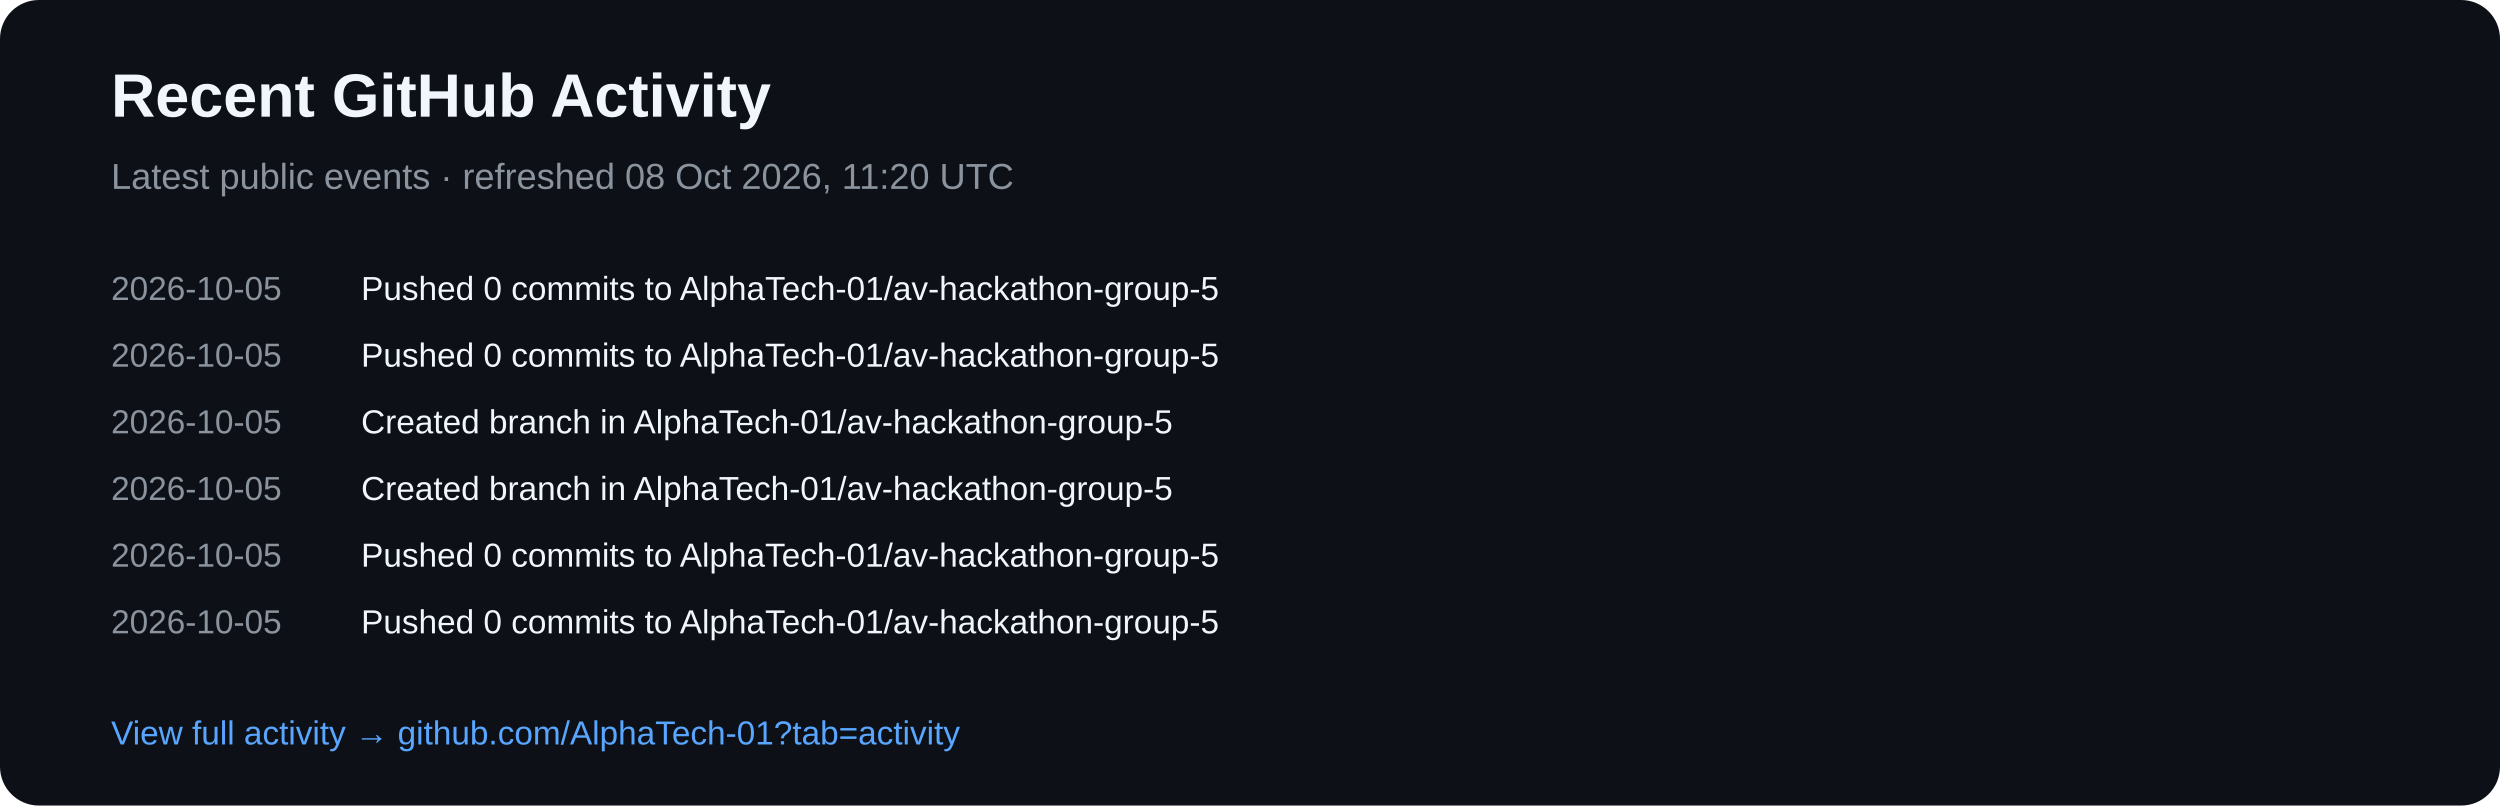
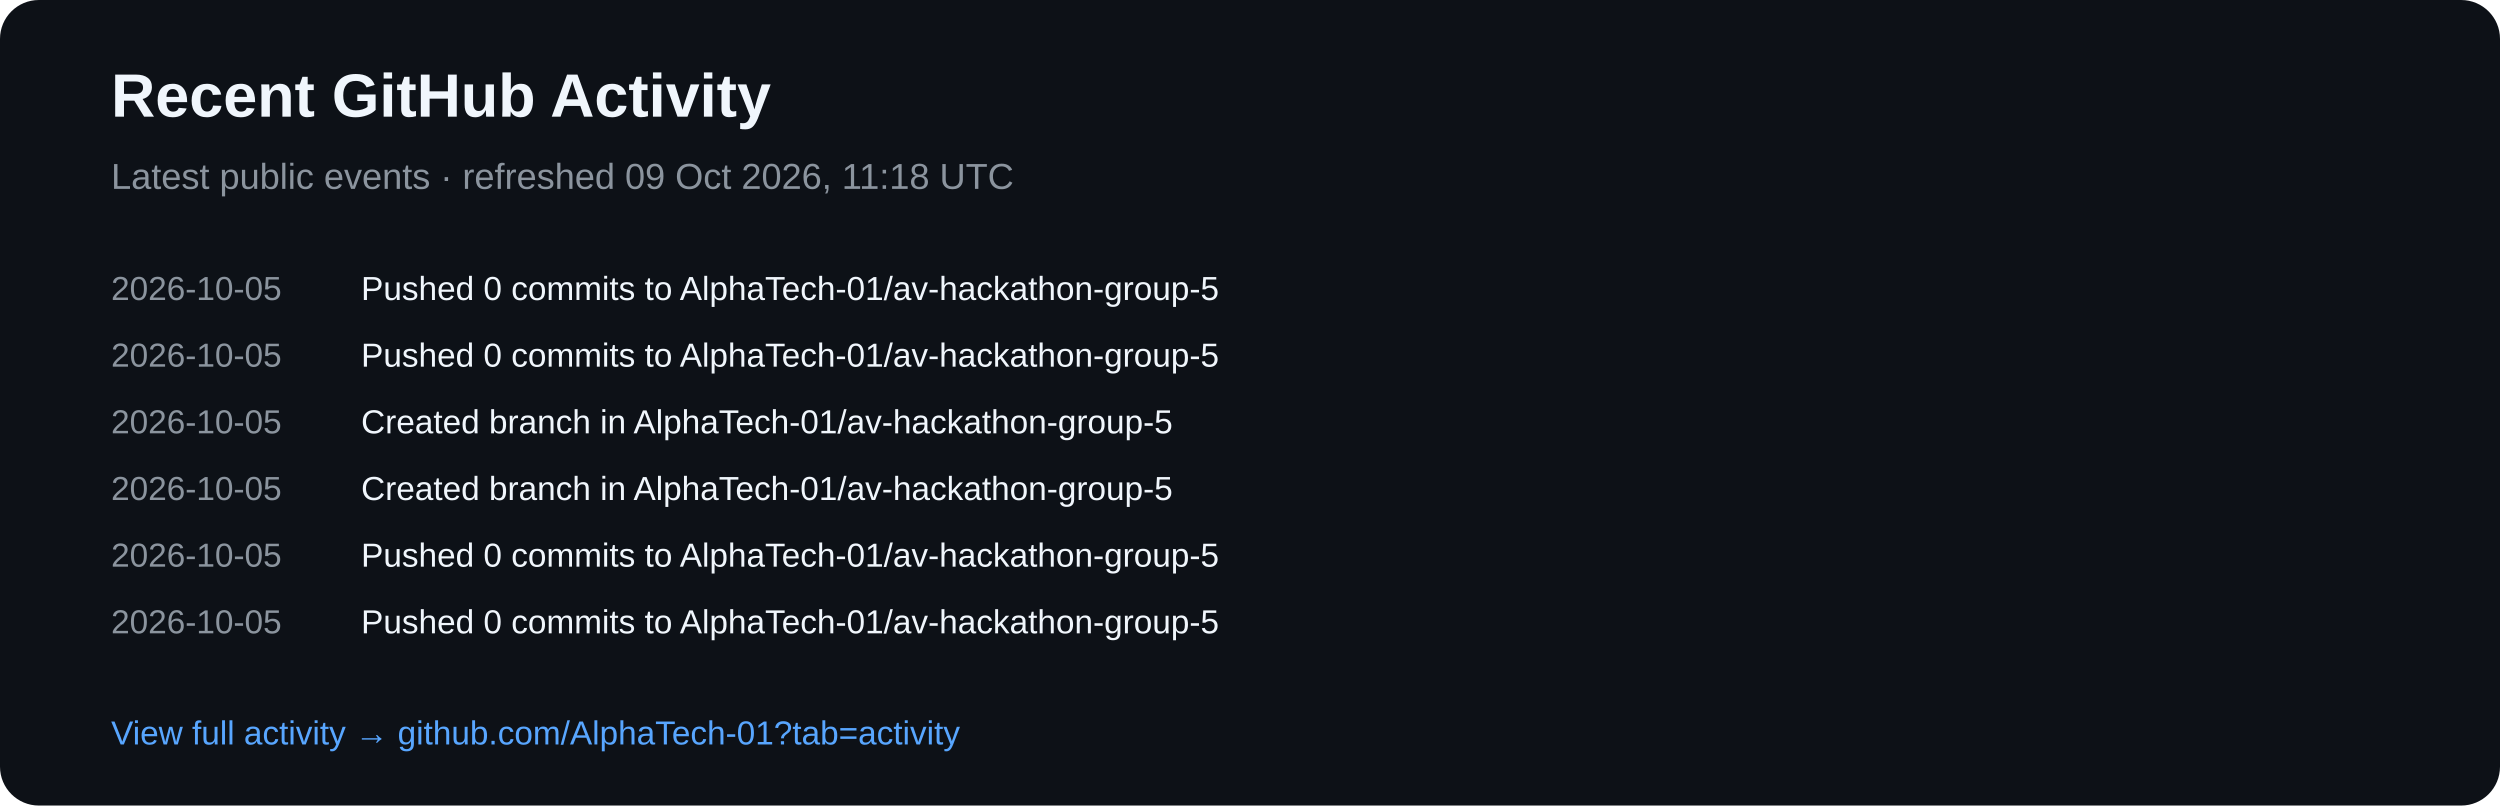
<svg xmlns="http://www.w3.org/2000/svg" width="900" height="290" viewBox="0 0 900 290">
  <rect width="900" height="290" rx="14" fill="#0d1117" />
  <text x="40" y="42" fill="#f0f6fc" font-family="Arial,sans-serif" font-size="22" font-weight="700">Recent GitHub Activity</text>
-   <text x="40" y="68" fill="#8b949e" font-family="Arial,sans-serif" font-size="13">Latest public events · refreshed 08 Oct 2026, 11:20 UTC</text>
+   <text x="40" y="68" fill="#8b949e" font-family="Arial,sans-serif" font-size="13">Latest public events · refreshed 09 Oct 2026, 11:18 UTC</text>
  <text x="40" y="108" fill="#8b949e" font-family="Arial,sans-serif" font-size="12">2026-10-05</text>
  <text x="130" y="108" fill="#f0f6fc" font-family="Arial,sans-serif" font-size="12">Pushed 0 commits to AlphaTech-01/av-hackathon-group-5</text>
  <text x="40" y="132" fill="#8b949e" font-family="Arial,sans-serif" font-size="12">2026-10-05</text>
  <text x="130" y="132" fill="#f0f6fc" font-family="Arial,sans-serif" font-size="12">Pushed 0 commits to AlphaTech-01/av-hackathon-group-5</text>
  <text x="40" y="156" fill="#8b949e" font-family="Arial,sans-serif" font-size="12">2026-10-05</text>
  <text x="130" y="156" fill="#f0f6fc" font-family="Arial,sans-serif" font-size="12">Created branch in AlphaTech-01/av-hackathon-group-5</text>
  <text x="40" y="180" fill="#8b949e" font-family="Arial,sans-serif" font-size="12">2026-10-05</text>
  <text x="130" y="180" fill="#f0f6fc" font-family="Arial,sans-serif" font-size="12">Created branch in AlphaTech-01/av-hackathon-group-5</text>
  <text x="40" y="204" fill="#8b949e" font-family="Arial,sans-serif" font-size="12">2026-10-05</text>
  <text x="130" y="204" fill="#f0f6fc" font-family="Arial,sans-serif" font-size="12">Pushed 0 commits to AlphaTech-01/av-hackathon-group-5</text>
  <text x="40" y="228" fill="#8b949e" font-family="Arial,sans-serif" font-size="12">2026-10-05</text>
  <text x="130" y="228" fill="#f0f6fc" font-family="Arial,sans-serif" font-size="12">Pushed 0 commits to AlphaTech-01/av-hackathon-group-5</text>
  <text x="40" y="268" fill="#58a6ff" font-family="Arial,sans-serif" font-size="12">View full activity → github.com/AlphaTech-01?tab=activity</text>
</svg>
